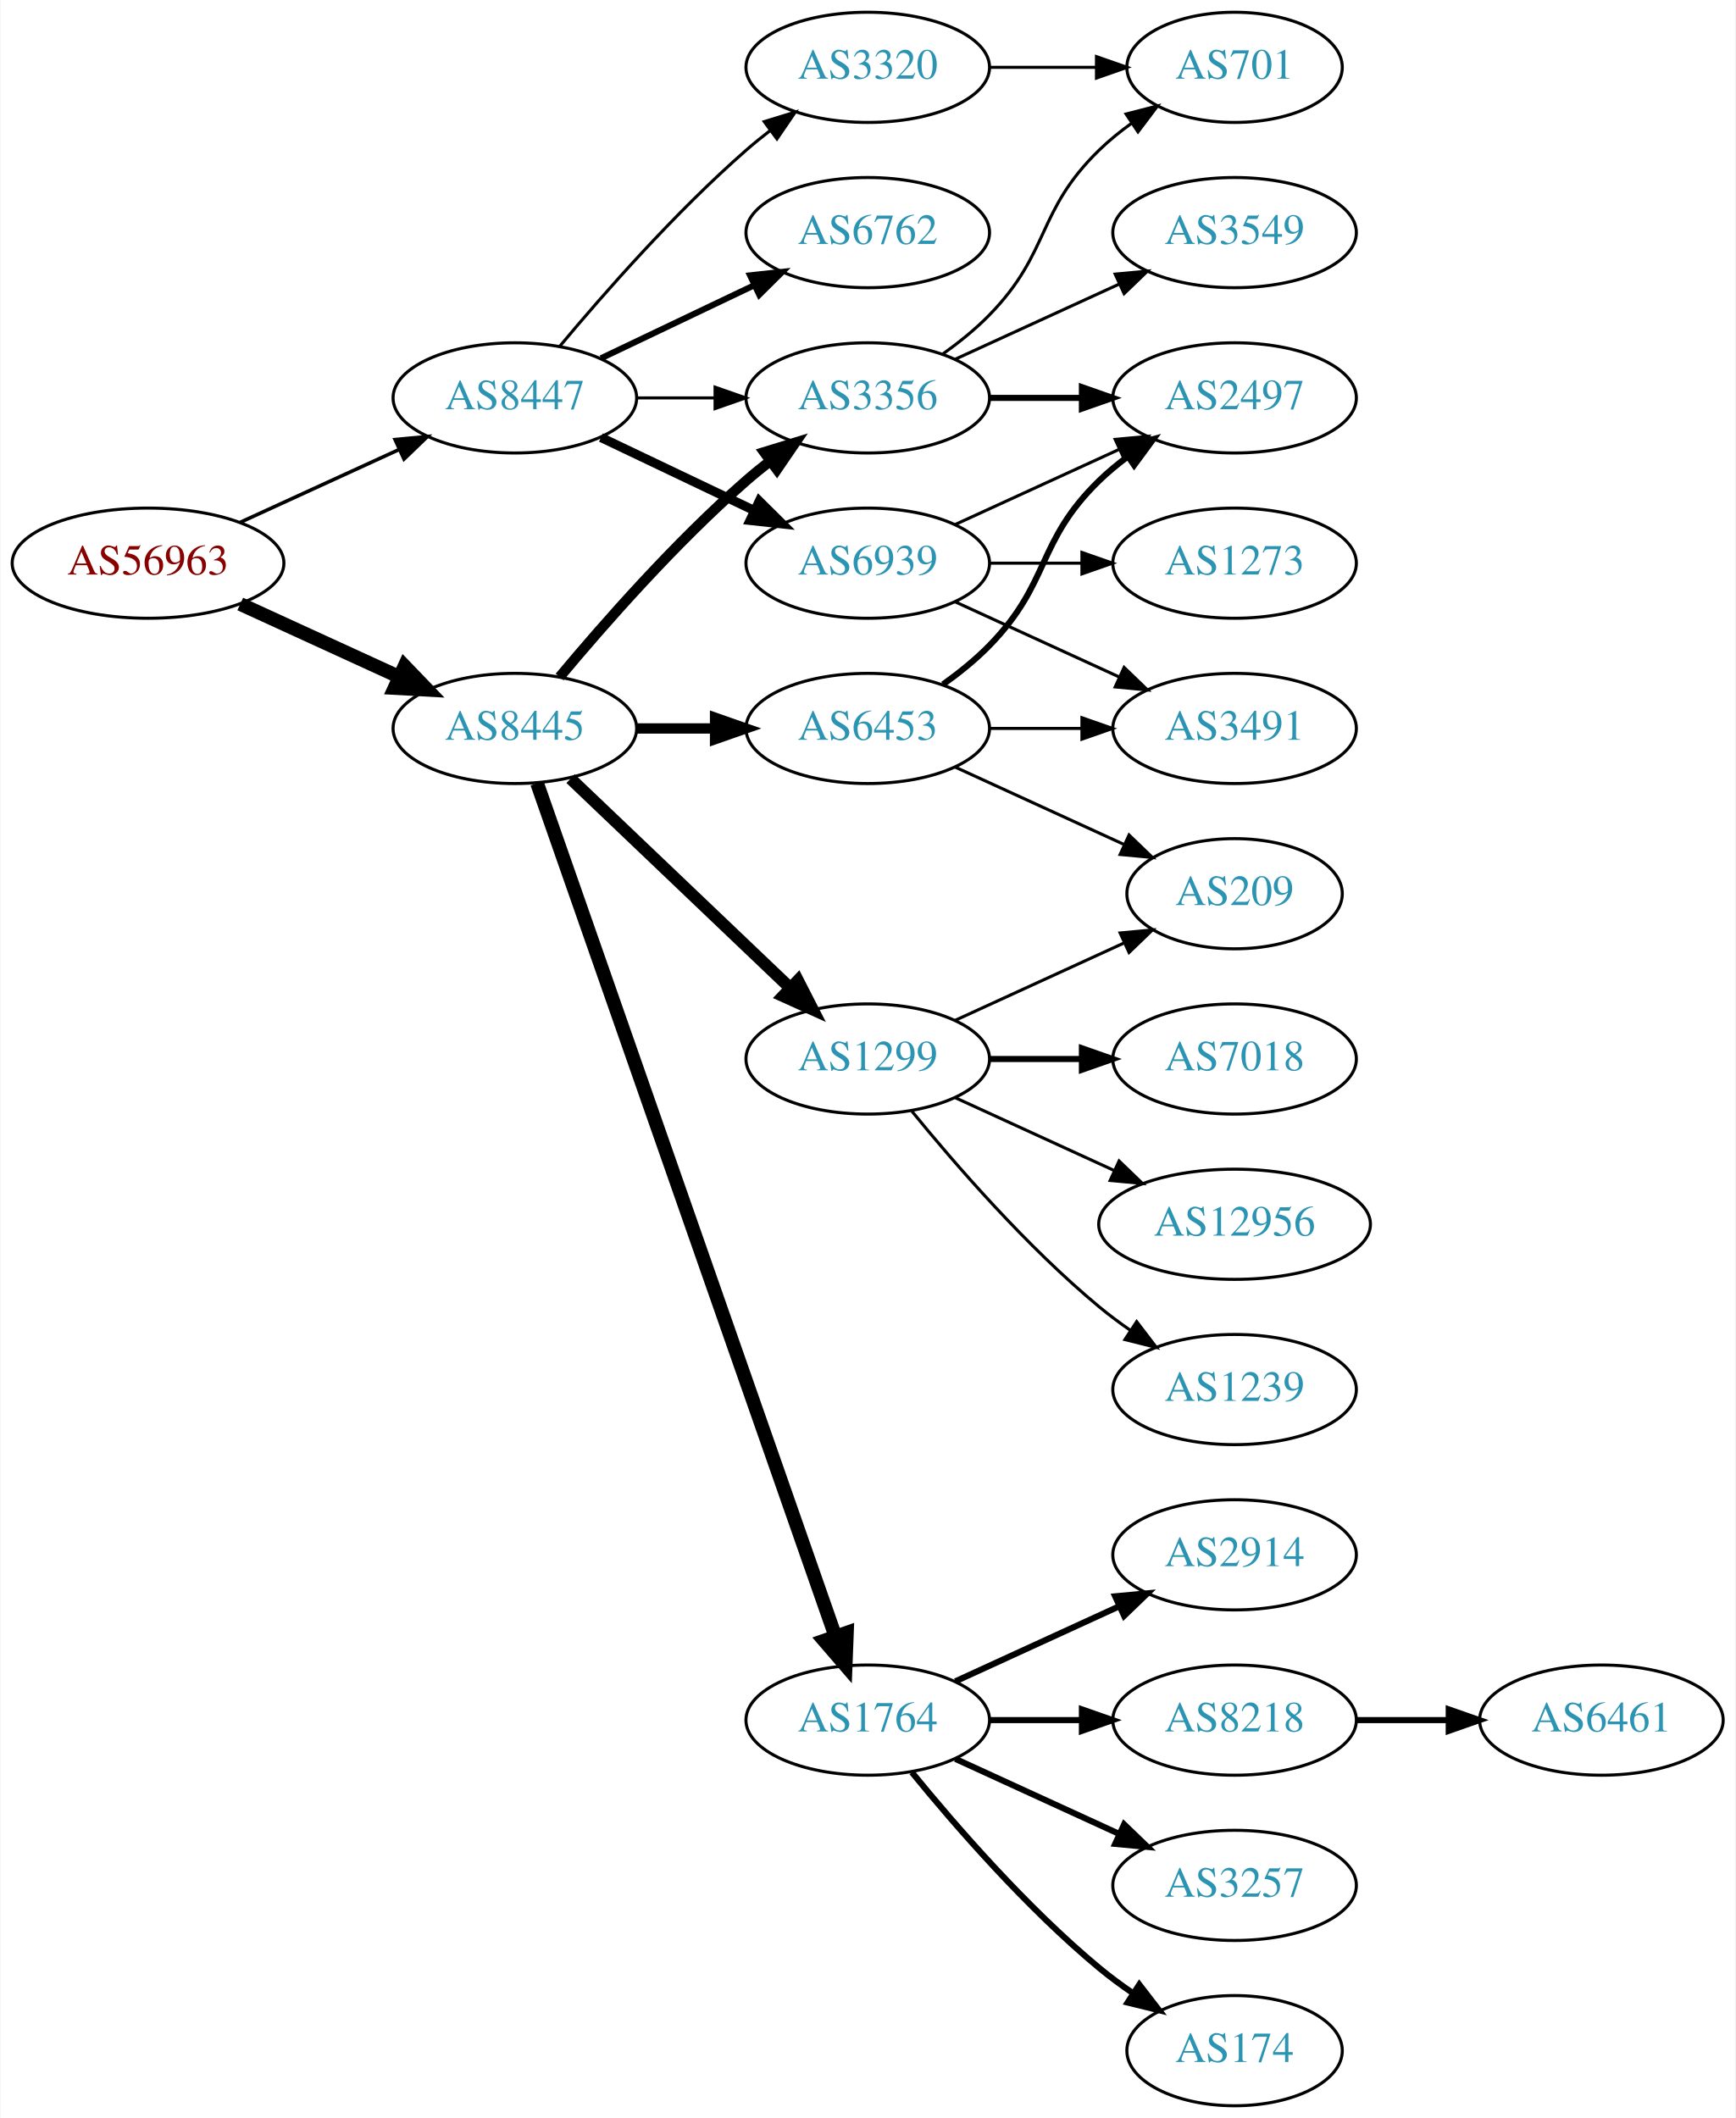
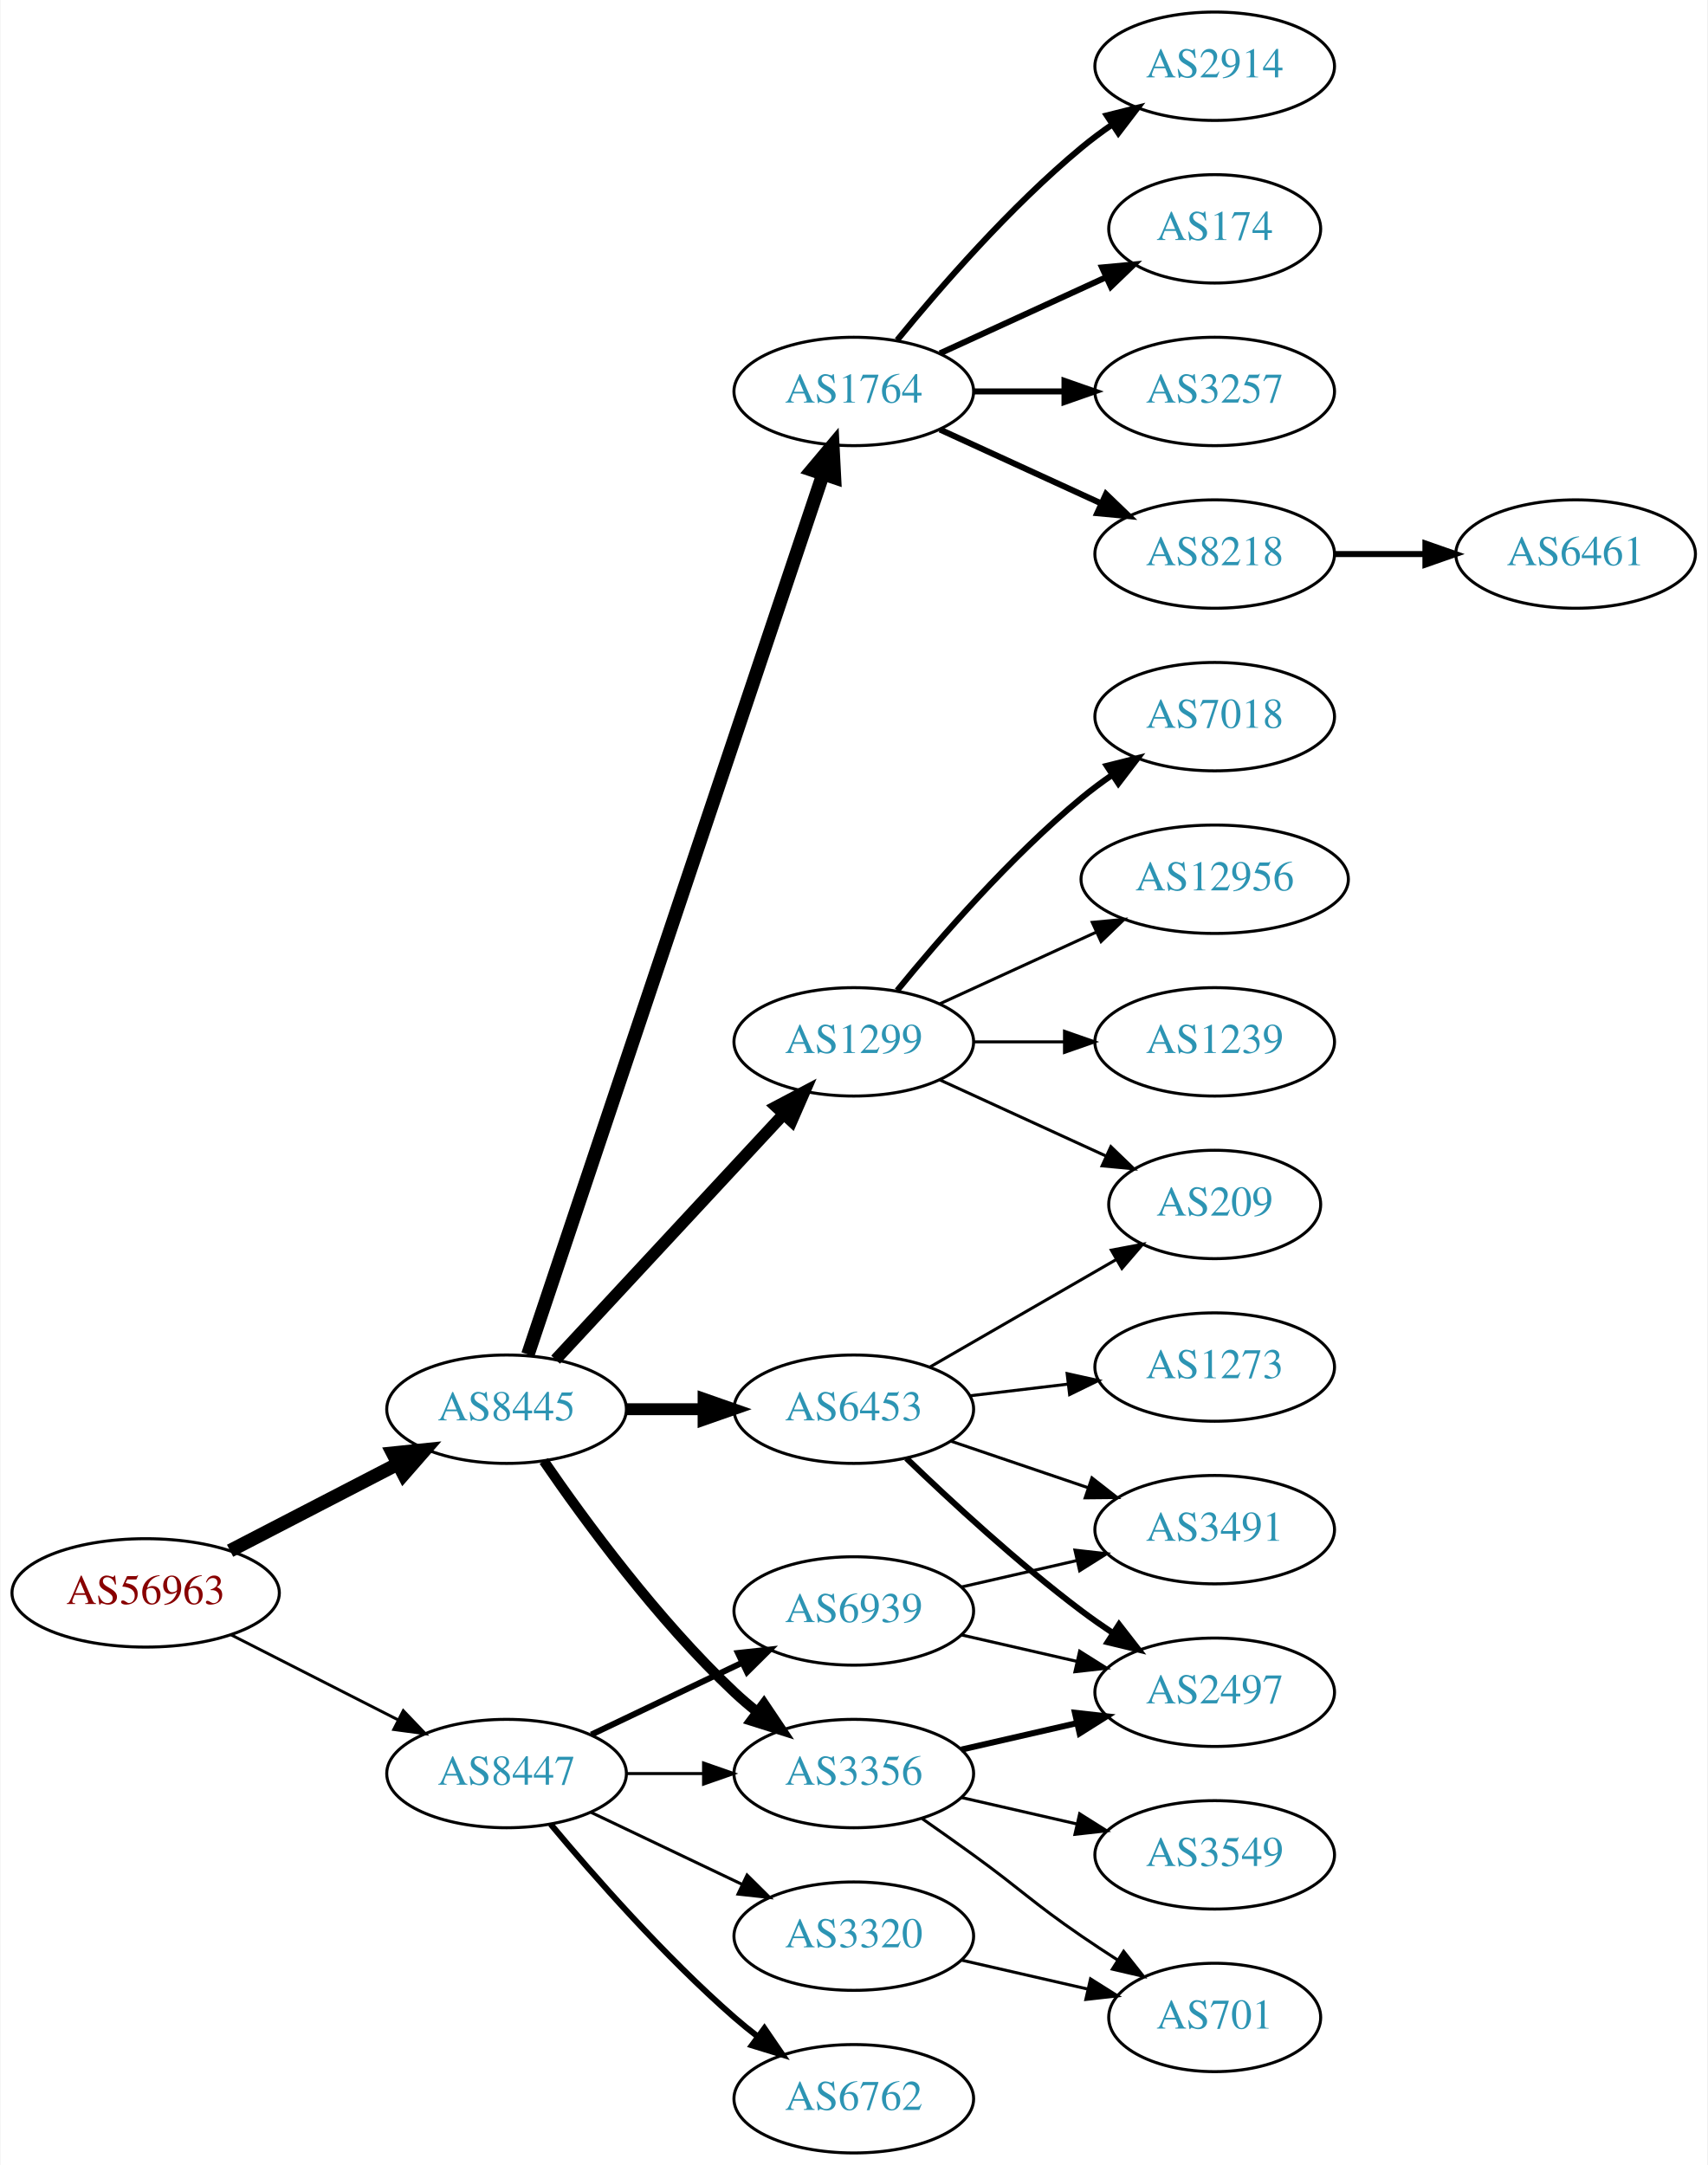
- <svg xmlns="http://www.w3.org/2000/svg" xmlns:xlink="http://www.w3.org/1999/xlink" width="567pt" height="692pt" viewBox="0.00 0.00 566.66 692.00">
-   <g id="graph0" class="graph" transform="scale(1 1) rotate(0) translate(4 688)">
-     <polygon fill="white" stroke="none" points="-4,4 -4,-688 562.663,-688 562.663,4 -4,4" />
+ <svg xmlns="http://www.w3.org/2000/svg" xmlns:xlink="http://www.w3.org/1999/xlink" width="567pt" height="719pt" viewBox="0.00 0.00 566.66 719.00">
+   <g id="graph0" class="graph" transform="scale(1 1) rotate(0) translate(4 715)">
+     <polygon fill="white" stroke="none" points="-4,4 -4,-715 562.663,-715 562.663,4 -4,4" />
    <g id="node1" class="node">
      <g id="a_node1">
        <a xlink:href="/asn/56963" xlink:title="AS56963 ~ Skidata AG [AT]">
-           <ellipse fill="#ffffff" stroke="black" cx="44.196" cy="-504" rx="44.393" ry="18" />
-           <text text-anchor="middle" x="44.196" y="-500.3" font-family="Times,serif" font-size="14.00" fill="#880000">AS56963</text>
+           <ellipse fill="#ffffff" stroke="black" cx="44.196" cy="-186" rx="44.393" ry="18" />
+           <text text-anchor="middle" x="44.196" y="-182.3" font-family="Times,serif" font-size="14.00" fill="#880000">AS56963</text>
        </a>
      </g>
    </g>
    <g id="node2" class="node">
      <g id="a_node2">
        <a xlink:href="/asn/8445" xlink:title="AS8445 ~ SALZBURG-AG-AS [AT]">
-           <ellipse fill="#ffffff" stroke="black" cx="164.039" cy="-450" rx="39.794" ry="18" />
-           <text text-anchor="middle" x="164.039" y="-446.3" font-family="Times,serif" font-size="14.00" fill="#2c94b3">AS8445</text>
+           <ellipse fill="#ffffff" stroke="black" cx="164.039" cy="-247" rx="39.794" ry="18" />
+           <text text-anchor="middle" x="164.039" y="-243.3" font-family="Times,serif" font-size="14.00" fill="#2c94b3">AS8445</text>
        </a>
      </g>
    </g>
    <g id="edge1" class="edge">
-       <path fill="none" stroke="black" stroke-width="4.5" d="M74.326,-490.652C89.937,-483.498 109.335,-474.609 126.007,-466.97" />
-       <polygon fill="black" stroke="black" stroke-width="4.5" points="128.008,-470.384 135.459,-462.638 124.727,-463.225 128.008,-470.384" />
+       <path fill="none" stroke="black" stroke-width="4.5" d="M72.231,-199.995C88.781,-208.561 110.133,-219.614 127.974,-228.849" />
+       <polygon fill="black" stroke="black" stroke-width="4.5" points="126.248,-232.39 136.939,-233.49 129.869,-225.396 126.248,-232.39" />
    </g>
    <g id="node3" class="node">
      <g id="a_node3">
        <a xlink:href="/asn/8447" xlink:title="AS8447 ~ A1 Telekom Austria AG [AT]">
-           <ellipse fill="#ffffff" stroke="black" cx="164.039" cy="-558" rx="39.794" ry="18" />
-           <text text-anchor="middle" x="164.039" y="-554.3" font-family="Times,serif" font-size="14.00" fill="#2c94b3">AS8447</text>
+           <ellipse fill="#ffffff" stroke="black" cx="164.039" cy="-126" rx="39.794" ry="18" />
+           <text text-anchor="middle" x="164.039" y="-122.3" font-family="Times,serif" font-size="14.00" fill="#2c94b3">AS8447</text>
        </a>
      </g>
    </g>
    <g id="edge2" class="edge">
-       <path fill="none" stroke="black" stroke-width="1.167" d="M74.326,-517.348C89.937,-524.502 109.335,-533.391 126.007,-541.03" />
-       <polygon fill="black" stroke="black" stroke-width="1.167" points="124.91,-544.378 135.459,-545.362 127.826,-538.014 124.91,-544.378" />
+       <path fill="none" stroke="black" stroke-width="0.964" d="M72.528,-172.084C89.087,-163.653 110.372,-152.815 128.141,-143.768" />
+       <polygon fill="black" stroke="black" stroke-width="0.964" points="129.745,-146.879 137.068,-139.223 126.569,-140.641 129.745,-146.879" />
    </g>
    <g id="node4" class="node">
      <g id="a_node4">
-         <a xlink:href="/asn/3356" xlink:title="AS3356 ~ Level 3 Parent, LLC [US]">
-           <ellipse fill="#ffffff" stroke="black" cx="279.332" cy="-558" rx="39.794" ry="18" />
-           <text text-anchor="middle" x="279.332" y="-554.3" font-family="Times,serif" font-size="14.00" fill="#2c94b3">AS3356</text>
+         <a xlink:href="/asn/1764" xlink:title="AS1764 ~ NEXTLAYER-AS [AT]">
+           <ellipse fill="#ffffff" stroke="black" cx="279.332" cy="-585" rx="39.794" ry="18" />
+           <text text-anchor="middle" x="279.332" y="-581.3" font-family="Times,serif" font-size="14.00" fill="#2c94b3">AS1764</text>
        </a>
      </g>
    </g>
    <g id="edge3" class="edge">
-       <path fill="none" stroke="black" stroke-width="3.375" d="M178.669,-466.817C192.951,-483.929 216.498,-510.745 239.685,-531 242.151,-533.154 244.789,-535.294 247.487,-537.372" />
-       <polygon fill="black" stroke="black" stroke-width="3.375" points="245.512,-540.264 255.641,-543.37 249.66,-534.625 245.512,-540.264" />
+       <path fill="none" stroke="black" stroke-width="4.5" d="M171.13,-265.172C189.846,-321.01 246.603,-490.34 269.051,-557.311" />
+       <polygon fill="black" stroke="black" stroke-width="4.5" points="265.436,-558.918 272.348,-567.148 272.903,-556.415 265.436,-558.918" />
    </g>
    <g id="node5" class="node">
      <g id="a_node5">
-         <a xlink:href="/asn/1299" xlink:title="AS1299 ~ Telia Carrier [EU]">
-           <ellipse fill="#ffffff" stroke="black" cx="279.332" cy="-342" rx="39.794" ry="18" />
-           <text text-anchor="middle" x="279.332" y="-338.3" font-family="Times,serif" font-size="14.00" fill="#2c94b3">AS1299</text>
+         <a xlink:href="/asn/3356" xlink:title="AS3356 ~ Level 3 Parent, LLC [US]">
+           <ellipse fill="#ffffff" stroke="black" cx="279.332" cy="-126" rx="39.794" ry="18" />
+           <text text-anchor="middle" x="279.332" y="-122.3" font-family="Times,serif" font-size="14.00" fill="#2c94b3">AS3356</text>
        </a>
      </g>
    </g>
    <g id="edge4" class="edge">
-       <path fill="none" stroke="black" stroke-width="3.938" d="M182.245,-433.597C201.321,-415.413 232.241,-385.937 253.838,-365.349" />
-       <polygon fill="black" stroke="black" stroke-width="3.938" points="256.511,-367.637 261.334,-358.203 251.681,-362.57 256.511,-367.637" />
+       <path fill="none" stroke="black" stroke-width="3.375" d="M176.395,-229.817C190.004,-209.972 214.182,-176.985 239.685,-153 242.07,-150.757 244.653,-148.556 247.314,-146.438" />
+       <polygon fill="black" stroke="black" stroke-width="3.375" points="249.503,-149.171 255.412,-140.377 245.309,-143.567 249.503,-149.171" />
    </g>
    <g id="node6" class="node">
      <g id="a_node6">
-         <a xlink:href="/asn/1764" xlink:title="AS1764 ~ NEXTLAYER-AS [AT]">
-           <ellipse fill="#ffffff" stroke="black" cx="279.332" cy="-126" rx="39.794" ry="18" />
-           <text text-anchor="middle" x="279.332" y="-122.3" font-family="Times,serif" font-size="14.00" fill="#2c94b3">AS1764</text>
+         <a xlink:href="/asn/1299" xlink:title="AS1299 ~ Telia Carrier [EU]">
+           <ellipse fill="#ffffff" stroke="black" cx="279.332" cy="-369" rx="39.794" ry="18" />
+           <text text-anchor="middle" x="279.332" y="-365.3" font-family="Times,serif" font-size="14.00" fill="#2c94b3">AS1299</text>
        </a>
      </g>
    </g>
    <g id="edge5" class="edge">
-       <path fill="none" stroke="black" stroke-width="4.5" d="M171.291,-432.119C190.093,-378.349 246.207,-217.871 268.775,-153.33" />
-       <polygon fill="black" stroke="black" stroke-width="4.5" points="272.514,-154.565 272.098,-143.826 265.081,-151.966 272.514,-154.565" />
+       <path fill="none" stroke="black" stroke-width="3.938" d="M180.318,-263.453C199.829,-284.464 233.737,-320.978 256.108,-345.068" />
+       <polygon fill="black" stroke="black" stroke-width="3.938" points="253.563,-347.472 262.933,-352.418 258.693,-342.708 253.563,-347.472" />
    </g>
    <g id="node7" class="node">
      <g id="a_node7">
        <a xlink:href="/asn/6453" xlink:title="AS6453 ~ TATA COMMUNICATIONS (AMERICA) INC [US]">
-           <ellipse fill="#ffffff" stroke="black" cx="279.332" cy="-450" rx="39.794" ry="18" />
-           <text text-anchor="middle" x="279.332" y="-446.3" font-family="Times,serif" font-size="14.00" fill="#2c94b3">AS6453</text>
+           <ellipse fill="#ffffff" stroke="black" cx="279.332" cy="-247" rx="39.794" ry="18" />
+           <text text-anchor="middle" x="279.332" y="-243.3" font-family="Times,serif" font-size="14.00" fill="#2c94b3">AS6453</text>
        </a>
      </g>
    </g>
    <g id="edge6" class="edge">
-       <path fill="none" stroke="black" stroke-width="3.375" d="M203.711,-450C211.914,-450 220.678,-450 229.21,-450" />
-       <polygon fill="black" stroke="black" stroke-width="3.375" points="229.449,-453.5 239.449,-450 229.449,-446.5 229.449,-453.5" />
+       <path fill="none" stroke="black" stroke-width="3.938" d="M203.711,-247C211.914,-247 220.678,-247 229.21,-247" />
+       <polygon fill="black" stroke="black" stroke-width="3.938" points="229.449,-250.5 239.449,-247 229.449,-243.5 229.449,-250.5" />
+     </g>
+     <g id="edge24" class="edge">
+       <path fill="none" stroke="black" d="M203.711,-126C211.914,-126 220.678,-126 229.21,-126" />
+       <polygon fill="black" stroke="black" points="229.449,-129.5 239.449,-126 229.449,-122.5 229.449,-129.5" />
+     </g>
+     <g id="node22" class="node">
+       <g id="a_node22">
+         <a xlink:href="/asn/6762" xlink:title="AS6762 ~ TELECOM ITALIA SPARKLE S.p.A. [IT]">
+           <ellipse fill="#ffffff" stroke="black" cx="279.332" cy="-18" rx="39.794" ry="18" />
+           <text text-anchor="middle" x="279.332" y="-14.3" font-family="Times,serif" font-size="14.00" fill="#2c94b3">AS6762</text>
+         </a>
+       </g>
    </g>
    <g id="edge23" class="edge">
-       <path fill="none" stroke="black" d="M203.711,-558C211.914,-558 220.678,-558 229.21,-558" />
-       <polygon fill="black" stroke="black" points="229.449,-561.5 239.449,-558 229.449,-554.5 229.449,-561.5" />
+       <path fill="none" stroke="black" stroke-width="2" d="M178.669,-109.183C192.951,-92.071 216.498,-65.255 239.685,-45 242.151,-42.846 244.789,-40.706 247.487,-38.628" />
+       <polygon fill="black" stroke="black" stroke-width="2" points="249.66,-41.375 255.641,-32.63 245.512,-35.736 249.66,-41.375" />
+     </g>
+     <g id="node23" class="node">
+       <g id="a_node23">
+         <a xlink:href="/asn/3320" xlink:title="AS3320 ~ DTAG [DE]">
+           <ellipse fill="#ffffff" stroke="black" cx="279.332" cy="-72" rx="39.794" ry="18" />
+           <text text-anchor="middle" x="279.332" y="-68.3" font-family="Times,serif" font-size="14.00" fill="#2c94b3">AS3320</text>
+         </a>
+       </g>
+     </g>
+     <g id="edge25" class="edge">
+       <path fill="none" stroke="black" d="M192.175,-113.066C207.169,-105.919 225.99,-96.948 242.213,-89.215" />
+       <polygon fill="black" stroke="black" points="243.895,-92.291 251.417,-84.829 240.884,-85.972 243.895,-92.291" />
+     </g>
+     <g id="node24" class="node">
+       <g id="a_node24">
+         <a xlink:href="/asn/6939" xlink:title="AS6939 ~ Hurricane Electric LLC [US]">
+           <ellipse fill="#ffffff" stroke="black" cx="279.332" cy="-180" rx="39.794" ry="18" />
+           <text text-anchor="middle" x="279.332" y="-176.3" font-family="Times,serif" font-size="14.00" fill="#2c94b3">AS6939</text>
+         </a>
+       </g>
+     </g>
+     <g id="edge26" class="edge">
+       <path fill="none" stroke="black" stroke-width="2" d="M192.175,-138.934C207.169,-146.081 225.99,-155.052 242.213,-162.785" />
+       <polygon fill="black" stroke="black" stroke-width="2" points="240.884,-166.028 251.417,-167.171 243.895,-159.709 240.884,-166.028" />
+     </g>
+     <g id="node8" class="node">
+       <g id="a_node8">
+         <a xlink:href="/asn/8218" xlink:title="AS8218 ~ legacy Neotelecoms [FR]">
+           <ellipse fill="#ffffff" stroke="black" cx="399.174" cy="-531" rx="39.794" ry="18" />
+           <text text-anchor="middle" x="399.174" y="-527.3" font-family="Times,serif" font-size="14.00" fill="#2c94b3">AS8218</text>
+         </a>
+       </g>
+     </g>
+     <g id="edge7" class="edge">
+       <path fill="none" stroke="black" stroke-width="2" d="M307.96,-572.339C323.917,-565.027 344.188,-555.739 361.471,-547.819" />
+       <polygon fill="black" stroke="black" stroke-width="2" points="363.085,-550.929 370.718,-543.581 360.169,-544.565 363.085,-550.929" />
+     </g>
+     <g id="node9" class="node">
+       <g id="a_node9">
+         <a xlink:href="/asn/2914" xlink:title="AS2914 ~ NTT America, Inc. [US]">
+           <ellipse fill="#ffffff" stroke="black" cx="399.174" cy="-693" rx="39.794" ry="18" />
+           <text text-anchor="middle" x="399.174" y="-689.3" font-family="Times,serif" font-size="14.00" fill="#2c94b3">AS2914</text>
+         </a>
+       </g>
+     </g>
+     <g id="edge8" class="edge">
+       <path fill="none" stroke="black" stroke-width="2" d="M293.751,-602.065C307.865,-619.375 331.28,-646.345 354.978,-666 358.194,-668.668 361.695,-671.27 365.265,-673.741" />
+       <polygon fill="black" stroke="black" stroke-width="2" points="363.343,-676.666 373.622,-679.236 367.189,-670.817 363.343,-676.666" />
+     </g>
+     <g id="node10" class="node">
+       <g id="a_node10">
+         <a xlink:href="/asn/174" xlink:title="AS174 ~ Cogent Communications [US]">
+           <ellipse fill="#ffffff" stroke="black" cx="399.174" cy="-639" rx="35.194" ry="18" />
+           <text text-anchor="middle" x="399.174" y="-635.3" font-family="Times,serif" font-size="14.00" fill="#2c94b3">AS174</text>
+         </a>
+       </g>
+     </g>
+     <g id="edge9" class="edge">
+       <path fill="none" stroke="black" stroke-width="2" d="M307.96,-597.661C324.377,-605.183 345.358,-614.798 362.955,-622.861" />
+       <polygon fill="black" stroke="black" stroke-width="2" points="361.783,-626.174 372.332,-627.158 364.7,-619.811 361.783,-626.174" />
+     </g>
+     <g id="node11" class="node">
+       <g id="a_node11">
+         <a xlink:href="/asn/3257" xlink:title="AS3257 ~ GTT [DE]">
+           <ellipse fill="#ffffff" stroke="black" cx="399.174" cy="-585" rx="39.794" ry="18" />
+           <text text-anchor="middle" x="399.174" y="-581.3" font-family="Times,serif" font-size="14.00" fill="#2c94b3">AS3257</text>
+         </a>
+       </g>
+     </g>
+     <g id="edge10" class="edge">
+       <path fill="none" stroke="black" stroke-width="2" d="M319.244,-585C328.798,-585 339.147,-585 349.11,-585" />
+       <polygon fill="black" stroke="black" stroke-width="2" points="349.302,-588.5 359.302,-585 349.302,-581.5 349.302,-588.5" />
+     </g>
+     <g id="node13" class="node">
+       <g id="a_node13">
+         <a xlink:href="/asn/3549" xlink:title="AS3549 ~ Level 3 Parent, LLC [US]">
+           <ellipse fill="#ffffff" stroke="black" cx="399.174" cy="-99" rx="39.794" ry="18" />
+           <text text-anchor="middle" x="399.174" y="-95.3" font-family="Times,serif" font-size="14.00" fill="#2c94b3">AS3549</text>
+         </a>
+       </g>
+     </g>
+     <g id="edge12" class="edge">
+       <path fill="none" stroke="black" d="M315.051,-118.045C327.051,-115.296 340.672,-112.175 353.364,-109.267" />
+       <polygon fill="black" stroke="black" points="354.33,-112.636 363.296,-106.991 352.767,-105.813 354.33,-112.636" />
+     </g>
+     <g id="node14" class="node">
+       <g id="a_node14">
+         <a xlink:href="/asn/2497" xlink:title="AS2497 ~ Internet Initiative Japan Inc. [JP]">
+           <ellipse fill="#ffffff" stroke="black" cx="399.174" cy="-153" rx="39.794" ry="18" />
+           <text text-anchor="middle" x="399.174" y="-149.3" font-family="Times,serif" font-size="14.00" fill="#2c94b3">AS2497</text>
+         </a>
+       </g>
+     </g>
+     <g id="edge13" class="edge">
+       <path fill="none" stroke="black" stroke-width="2" d="M315.051,-133.955C327.051,-136.704 340.672,-139.825 353.364,-142.733" />
+       <polygon fill="black" stroke="black" stroke-width="2" points="352.767,-146.187 363.296,-145.009 354.33,-139.364 352.767,-146.187" />
+     </g>
+     <g id="node15" class="node">
+       <g id="a_node15">
+         <a xlink:href="/asn/701" xlink:title="AS701 ~ UUNET [US]">
+           <ellipse fill="#ffffff" stroke="black" cx="399.174" cy="-45" rx="35.194" ry="18" />
+           <text text-anchor="middle" x="399.174" y="-41.3" font-family="Times,serif" font-size="14.00" fill="#2c94b3">AS701</text>
+         </a>
+       </g>
+     </g>
+     <g id="edge14" class="edge">
+       <path fill="none" stroke="black" d="M302.089,-110.991C307.623,-107.121 313.542,-102.936 318.978,-99 335.178,-87.271 338.483,-83.311 354.978,-72 358.773,-69.398 362.81,-66.738 366.833,-64.151" />
+       <polygon fill="black" stroke="black" points="368.94,-66.96 375.521,-58.657 365.199,-61.044 368.94,-66.96" />
+     </g>
+     <g id="node16" class="node">
+       <g id="a_node16">
+         <a xlink:href="/asn/7018" xlink:title="AS7018 ~ AT&amp;T Services, Inc. [US]">
+           <ellipse fill="#ffffff" stroke="black" cx="399.174" cy="-477" rx="39.794" ry="18" />
+           <text text-anchor="middle" x="399.174" y="-473.3" font-family="Times,serif" font-size="14.00" fill="#2c94b3">AS7018</text>
+         </a>
+       </g>
+     </g>
+     <g id="edge15" class="edge">
+       <path fill="none" stroke="black" stroke-width="2" d="M293.751,-386.065C307.865,-403.375 331.28,-430.345 354.978,-450 358.194,-452.668 361.695,-455.27 365.265,-457.741" />
+       <polygon fill="black" stroke="black" stroke-width="2" points="363.343,-460.666 373.622,-463.236 367.189,-454.817 363.343,-460.666" />
+     </g>
+     <g id="node17" class="node">
+       <g id="a_node17">
+         <a xlink:href="/asn/12956" xlink:title="AS12956 ~ TELXIUS [ES]">
+           <ellipse fill="#ffffff" stroke="black" cx="399.174" cy="-423" rx="44.393" ry="18" />
+           <text text-anchor="middle" x="399.174" y="-419.3" font-family="Times,serif" font-size="14.00" fill="#2c94b3">AS12956</text>
+         </a>
+       </g>
+     </g>
+     <g id="edge16" class="edge">
+       <path fill="none" stroke="black" d="M307.96,-381.661C323.458,-388.762 343.025,-397.728 359.971,-405.494" />
+       <polygon fill="black" stroke="black" points="358.525,-408.681 369.074,-409.665 361.441,-402.317 358.525,-408.681" />
+     </g>
+     <g id="node18" class="node">
+       <g id="a_node18">
+         <a xlink:href="/asn/1239" xlink:title="AS1239 ~ Sprint [US]">
+           <ellipse fill="#ffffff" stroke="black" cx="399.174" cy="-369" rx="39.794" ry="18" />
+           <text text-anchor="middle" x="399.174" y="-365.3" font-family="Times,serif" font-size="14.00" fill="#2c94b3">AS1239</text>
+         </a>
+       </g>
+     </g>
+     <g id="edge17" class="edge">
+       <path fill="none" stroke="black" d="M319.244,-369C328.798,-369 339.147,-369 349.11,-369" />
+       <polygon fill="black" stroke="black" points="349.302,-372.5 359.302,-369 349.302,-365.5 349.302,-372.5" />
+     </g>
+     <g id="node19" class="node">
+       <g id="a_node19">
+         <a xlink:href="/asn/209" xlink:title="AS209 ~ CenturyLink Communications, LLC [US]">
+           <ellipse fill="#ffffff" stroke="black" cx="399.174" cy="-315" rx="35.194" ry="18" />
+           <text text-anchor="middle" x="399.174" y="-311.3" font-family="Times,serif" font-size="14.00" fill="#2c94b3">AS209</text>
+         </a>
+       </g>
+     </g>
+     <g id="edge18" class="edge">
+       <path fill="none" stroke="black" d="M307.96,-356.339C324.377,-348.817 345.358,-339.202 362.955,-331.139" />
+       <polygon fill="black" stroke="black" points="364.7,-334.189 372.332,-326.842 361.783,-327.826 364.7,-334.189" />
+     </g>
+     <g id="edge19" class="edge">
+       <path fill="none" stroke="black" stroke-width="2" d="M296.809,-230.691C311.477,-216.551 333.827,-195.914 354.978,-180 358.317,-177.488 361.895,-174.983 365.51,-172.568" />
+       <polygon fill="black" stroke="black" stroke-width="2" points="367.416,-175.504 373.917,-167.138 363.618,-169.624 367.416,-175.504" />
+     </g>
+     <g id="edge22" class="edge">
+       <path fill="none" stroke="black" d="M304.463,-260.925C322.367,-271.256 346.949,-285.441 366.443,-296.69" />
+       <polygon fill="black" stroke="black" points="364.865,-299.82 375.276,-301.787 368.364,-293.757 364.865,-299.82" />
+     </g>
+     <g id="node20" class="node">
+       <g id="a_node20">
+         <a xlink:href="/asn/3491" xlink:title="AS3491 ~ PCCW Global, Inc. [US]">
+           <ellipse fill="#ffffff" stroke="black" cx="399.174" cy="-207" rx="39.794" ry="18" />
+           <text text-anchor="middle" x="399.174" y="-203.3" font-family="Times,serif" font-size="14.00" fill="#2c94b3">AS3491</text>
+         </a>
+       </g>
+     </g>
+     <g id="edge20" class="edge">
+       <path fill="none" stroke="black" d="M311.602,-236.386C325.585,-231.639 342.256,-225.981 357.218,-220.902" />
+       <polygon fill="black" stroke="black" points="358.413,-224.192 366.758,-217.664 356.163,-217.564 358.413,-224.192" />
    </g>
    <g id="node21" class="node">
      <g id="a_node21">
-         <a xlink:href="/asn/6762" xlink:title="AS6762 ~ TELECOM ITALIA SPARKLE S.p.A. [IT]">
-           <ellipse fill="#ffffff" stroke="black" cx="279.332" cy="-612" rx="39.794" ry="18" />
-           <text text-anchor="middle" x="279.332" y="-608.3" font-family="Times,serif" font-size="14.00" fill="#2c94b3">AS6762</text>
-         </a>
-       </g>
-     </g>
-     <g id="edge22" class="edge">
-       <path fill="none" stroke="black" stroke-width="2" d="M192.175,-570.934C207.169,-578.081 225.99,-587.052 242.213,-594.785" />
-       <polygon fill="black" stroke="black" stroke-width="2" points="240.884,-598.028 251.417,-599.171 243.895,-591.709 240.884,-598.028" />
-     </g>
-     <g id="node22" class="node">
-       <g id="a_node22">
-         <a xlink:href="/asn/3320" xlink:title="AS3320 ~ DTAG [DE]">
-           <ellipse fill="#ffffff" stroke="black" cx="279.332" cy="-666" rx="39.794" ry="18" />
-           <text text-anchor="middle" x="279.332" y="-662.3" font-family="Times,serif" font-size="14.00" fill="#2c94b3">AS3320</text>
-         </a>
-       </g>
-     </g>
-     <g id="edge24" class="edge">
-       <path fill="none" stroke="black" d="M178.669,-574.817C192.951,-591.929 216.498,-618.745 239.685,-639 242.151,-641.154 244.789,-643.294 247.487,-645.372" />
-       <polygon fill="black" stroke="black" points="245.512,-648.264 255.641,-651.37 249.66,-642.625 245.512,-648.264" />
-     </g>
-     <g id="node23" class="node">
-       <g id="a_node23">
-         <a xlink:href="/asn/6939" xlink:title="AS6939 ~ Hurricane Electric LLC [US]">
-           <ellipse fill="#ffffff" stroke="black" cx="279.332" cy="-504" rx="39.794" ry="18" />
-           <text text-anchor="middle" x="279.332" y="-500.3" font-family="Times,serif" font-size="14.00" fill="#2c94b3">AS6939</text>
-         </a>
-       </g>
-     </g>
-     <g id="edge25" class="edge">
-       <path fill="none" stroke="black" stroke-width="3" d="M192.175,-545.066C207.169,-537.919 225.99,-528.948 242.213,-521.215" />
-       <polygon fill="black" stroke="black" stroke-width="3" points="243.895,-524.291 251.417,-516.829 240.884,-517.972 243.895,-524.291" />
-     </g>
-     <g id="node8" class="node">
-       <g id="a_node8">
-         <a xlink:href="/asn/3549" xlink:title="AS3549 ~ Level 3 Parent, LLC [US]">
-           <ellipse fill="#ffffff" stroke="black" cx="399.174" cy="-612" rx="39.794" ry="18" />
-           <text text-anchor="middle" x="399.174" y="-608.3" font-family="Times,serif" font-size="14.00" fill="#2c94b3">AS3549</text>
-         </a>
-       </g>
-     </g>
-     <g id="edge7" class="edge">
-       <path fill="none" stroke="black" d="M307.96,-570.661C323.917,-577.973 344.188,-587.261 361.471,-595.181" />
-       <polygon fill="black" stroke="black" points="360.169,-598.435 370.718,-599.419 363.085,-592.071 360.169,-598.435" />
-     </g>
-     <g id="node9" class="node">
-       <g id="a_node9">
-         <a xlink:href="/asn/701" xlink:title="AS701 ~ UUNET [US]">
-           <ellipse fill="#ffffff" stroke="black" cx="399.174" cy="-666" rx="35.194" ry="18" />
-           <text text-anchor="middle" x="399.174" y="-662.3" font-family="Times,serif" font-size="14.00" fill="#2c94b3">AS701</text>
-         </a>
-       </g>
-     </g>
-     <g id="edge8" class="edge">
-       <path fill="none" stroke="black" d="M303.926,-572.389C309.182,-576.148 314.513,-580.437 318.978,-585 339.151,-605.617 334.285,-618.906 354.978,-639 358.206,-642.134 361.857,-645.089 365.635,-647.812" />
-       <polygon fill="black" stroke="black" points="363.732,-650.75 373.995,-653.383 367.614,-644.925 363.732,-650.75" />
-     </g>
-     <g id="node10" class="node">
-       <g id="a_node10">
-         <a xlink:href="/asn/2497" xlink:title="AS2497 ~ Internet Initiative Japan Inc. [JP]">
-           <ellipse fill="#ffffff" stroke="black" cx="399.174" cy="-558" rx="39.794" ry="18" />
-           <text text-anchor="middle" x="399.174" y="-554.3" font-family="Times,serif" font-size="14.00" fill="#2c94b3">AS2497</text>
-         </a>
-       </g>
-     </g>
-     <g id="edge9" class="edge">
-       <path fill="none" stroke="black" stroke-width="2" d="M319.244,-558C328.798,-558 339.147,-558 349.11,-558" />
-       <polygon fill="black" stroke="black" stroke-width="2" points="349.302,-561.5 359.302,-558 349.302,-554.5 349.302,-561.5" />
-     </g>
-     <g id="node11" class="node">
-       <g id="a_node11">
-         <a xlink:href="/asn/7018" xlink:title="AS7018 ~ AT&amp;T Services, Inc. [US]">
-           <ellipse fill="#ffffff" stroke="black" cx="399.174" cy="-342" rx="39.794" ry="18" />
-           <text text-anchor="middle" x="399.174" y="-338.3" font-family="Times,serif" font-size="14.00" fill="#2c94b3">AS7018</text>
-         </a>
-       </g>
-     </g>
-     <g id="edge10" class="edge">
-       <path fill="none" stroke="black" stroke-width="2" d="M319.244,-342C328.798,-342 339.147,-342 349.11,-342" />
-       <polygon fill="black" stroke="black" stroke-width="2" points="349.302,-345.5 359.302,-342 349.302,-338.5 349.302,-345.5" />
+         <a xlink:href="/asn/1273" xlink:title="AS1273 ~ Vodafone Group PLC [EU]">
+           <ellipse fill="#ffffff" stroke="black" cx="399.174" cy="-261" rx="39.794" ry="18" />
+           <text text-anchor="middle" x="399.174" y="-257.3" font-family="Times,serif" font-size="14.00" fill="#2c94b3">AS1273</text>
+         </a>
+       </g>
+     </g>
+     <g id="edge21" class="edge">
+       <path fill="none" stroke="black" d="M317.942,-251.468C328.253,-252.693 339.57,-254.038 350.37,-255.321" />
+       <polygon fill="black" stroke="black" points="350.174,-258.822 360.517,-256.526 351,-251.871 350.174,-258.822" />
    </g>
    <g id="node12" class="node">
      <g id="a_node12">
-         <a xlink:href="/asn/12956" xlink:title="AS12956 ~ TELXIUS [ES]">
-           <ellipse fill="#ffffff" stroke="black" cx="399.174" cy="-288" rx="44.393" ry="18" />
-           <text text-anchor="middle" x="399.174" y="-284.3" font-family="Times,serif" font-size="14.00" fill="#2c94b3">AS12956</text>
+         <a xlink:href="/asn/6461" xlink:title="AS6461 ~ Zayo Bandwidth [US]">
+           <ellipse fill="#ffffff" stroke="black" cx="519.017" cy="-531" rx="39.794" ry="18" />
+           <text text-anchor="middle" x="519.017" y="-527.3" font-family="Times,serif" font-size="14.00" fill="#2c94b3">AS6461</text>
        </a>
      </g>
    </g>
    <g id="edge11" class="edge">
-       <path fill="none" stroke="black" d="M307.96,-329.339C323.458,-322.238 343.025,-313.272 359.971,-305.506" />
-       <polygon fill="black" stroke="black" points="361.441,-308.683 369.074,-301.335 358.525,-302.319 361.441,-308.683" />
-     </g>
-     <g id="node13" class="node">
-       <g id="a_node13">
-         <a xlink:href="/asn/1239" xlink:title="AS1239 ~ Sprint [US]">
-           <ellipse fill="#ffffff" stroke="black" cx="399.174" cy="-234" rx="39.794" ry="18" />
-           <text text-anchor="middle" x="399.174" y="-230.3" font-family="Times,serif" font-size="14.00" fill="#2c94b3">AS1239</text>
-         </a>
-       </g>
-     </g>
-     <g id="edge12" class="edge">
-       <path fill="none" stroke="black" d="M293.751,-324.935C307.865,-307.625 331.28,-280.655 354.978,-261 358.194,-258.332 361.695,-255.73 365.265,-253.259" />
-       <polygon fill="black" stroke="black" points="367.189,-256.183 373.622,-247.764 363.343,-250.334 367.189,-256.183" />
-     </g>
-     <g id="node14" class="node">
-       <g id="a_node14">
-         <a xlink:href="/asn/209" xlink:title="AS209 ~ CenturyLink Communications, LLC [US]">
-           <ellipse fill="#ffffff" stroke="black" cx="399.174" cy="-396" rx="35.194" ry="18" />
-           <text text-anchor="middle" x="399.174" y="-392.3" font-family="Times,serif" font-size="14.00" fill="#2c94b3">AS209</text>
-         </a>
-       </g>
-     </g>
-     <g id="edge13" class="edge">
-       <path fill="none" stroke="black" d="M307.96,-354.661C324.377,-362.183 345.358,-371.798 362.955,-379.861" />
-       <polygon fill="black" stroke="black" points="361.783,-383.174 372.332,-384.158 364.7,-376.811 361.783,-383.174" />
-     </g>
-     <g id="node15" class="node">
-       <g id="a_node15">
-         <a xlink:href="/asn/2914" xlink:title="AS2914 ~ NTT America, Inc. [US]">
-           <ellipse fill="#ffffff" stroke="black" cx="399.174" cy="-180" rx="39.794" ry="18" />
-           <text text-anchor="middle" x="399.174" y="-176.3" font-family="Times,serif" font-size="14.00" fill="#2c94b3">AS2914</text>
-         </a>
-       </g>
-     </g>
-     <g id="edge14" class="edge">
-       <path fill="none" stroke="black" stroke-width="2" d="M307.96,-138.661C323.917,-145.973 344.188,-155.261 361.471,-163.181" />
-       <polygon fill="black" stroke="black" stroke-width="2" points="360.169,-166.435 370.718,-167.419 363.085,-160.071 360.169,-166.435" />
-     </g>
-     <g id="node16" class="node">
-       <g id="a_node16">
-         <a xlink:href="/asn/174" xlink:title="AS174 ~ Cogent Communications [US]">
-           <ellipse fill="#ffffff" stroke="black" cx="399.174" cy="-18" rx="35.194" ry="18" />
-           <text text-anchor="middle" x="399.174" y="-14.3" font-family="Times,serif" font-size="14.00" fill="#2c94b3">AS174</text>
-         </a>
-       </g>
-     </g>
-     <g id="edge15" class="edge">
-       <path fill="none" stroke="black" stroke-width="2" d="M293.751,-108.935C307.865,-91.625 331.28,-64.655 354.978,-45 358.441,-42.128 362.234,-39.331 366.088,-36.692" />
-       <polygon fill="black" stroke="black" stroke-width="2" points="368.05,-39.592 374.521,-31.203 364.231,-33.725 368.05,-39.592" />
-     </g>
-     <g id="node17" class="node">
-       <g id="a_node17">
-         <a xlink:href="/asn/8218" xlink:title="AS8218 ~ legacy Neotelecoms [FR]">
-           <ellipse fill="#ffffff" stroke="black" cx="399.174" cy="-126" rx="39.794" ry="18" />
-           <text text-anchor="middle" x="399.174" y="-122.3" font-family="Times,serif" font-size="14.00" fill="#2c94b3">AS8218</text>
-         </a>
-       </g>
-     </g>
-     <g id="edge16" class="edge">
-       <path fill="none" stroke="black" stroke-width="2" d="M319.244,-126C328.798,-126 339.147,-126 349.11,-126" />
-       <polygon fill="black" stroke="black" stroke-width="2" points="349.302,-129.5 359.302,-126 349.302,-122.5 349.302,-129.5" />
-     </g>
-     <g id="node18" class="node">
-       <g id="a_node18">
-         <a xlink:href="/asn/3257" xlink:title="AS3257 ~ GTT [DE]">
-           <ellipse fill="#ffffff" stroke="black" cx="399.174" cy="-72" rx="39.794" ry="18" />
-           <text text-anchor="middle" x="399.174" y="-68.3" font-family="Times,serif" font-size="14.00" fill="#2c94b3">AS3257</text>
-         </a>
-       </g>
-     </g>
-     <g id="edge17" class="edge">
-       <path fill="none" stroke="black" stroke-width="2" d="M307.96,-113.339C323.917,-106.027 344.188,-96.739 361.471,-88.819" />
-       <polygon fill="black" stroke="black" stroke-width="2" points="363.085,-91.929 370.718,-84.581 360.169,-85.565 363.085,-91.929" />
-     </g>
-     <g id="edge18" class="edge">
-       <path fill="none" stroke="black" stroke-width="2" d="M303.926,-464.389C309.182,-468.148 314.513,-472.437 318.978,-477 339.151,-497.617 334.285,-510.906 354.978,-531 357.823,-533.763 360.997,-536.386 364.297,-538.834" />
-       <polygon fill="black" stroke="black" stroke-width="2" points="362.414,-541.786 372.645,-544.538 366.363,-536.006 362.414,-541.786" />
-     </g>
-     <g id="edge20" class="edge">
-       <path fill="none" stroke="black" d="M307.96,-437.339C324.377,-429.817 345.358,-420.202 362.955,-412.139" />
-       <polygon fill="black" stroke="black" points="364.7,-415.189 372.332,-407.842 361.783,-408.826 364.7,-415.189" />
-     </g>
-     <g id="node19" class="node">
-       <g id="a_node19">
-         <a xlink:href="/asn/3491" xlink:title="AS3491 ~ PCCW Global, Inc. [US]">
-           <ellipse fill="#ffffff" stroke="black" cx="399.174" cy="-450" rx="39.794" ry="18" />
-           <text text-anchor="middle" x="399.174" y="-446.3" font-family="Times,serif" font-size="14.00" fill="#2c94b3">AS3491</text>
-         </a>
-       </g>
-     </g>
-     <g id="edge19" class="edge">
-       <path fill="none" stroke="black" d="M319.244,-450C328.798,-450 339.147,-450 349.11,-450" />
-       <polygon fill="black" stroke="black" points="349.302,-453.5 359.302,-450 349.302,-446.5 349.302,-453.5" />
-     </g>
-     <g id="node20" class="node">
-       <g id="a_node20">
-         <a xlink:href="/asn/6461" xlink:title="AS6461 ~ Zayo Bandwidth [US]">
-           <ellipse fill="#ffffff" stroke="black" cx="519.017" cy="-126" rx="39.794" ry="18" />
-           <text text-anchor="middle" x="519.017" y="-122.3" font-family="Times,serif" font-size="14.00" fill="#2c94b3">AS6461</text>
-         </a>
-       </g>
-     </g>
-     <g id="edge21" class="edge">
-       <path fill="none" stroke="black" stroke-width="2" d="M439.087,-126C448.64,-126 458.99,-126 468.952,-126" />
-       <polygon fill="black" stroke="black" stroke-width="2" points="469.145,-129.5 479.145,-126 469.145,-122.5 469.145,-129.5" />
-     </g>
-     <g id="edge26" class="edge">
-       <path fill="none" stroke="black" d="M319.244,-666C330.331,-666 342.491,-666 353.873,-666" />
-       <polygon fill="black" stroke="black" points="354.055,-669.5 364.055,-666 354.055,-662.5 354.055,-669.5" />
+       <path fill="none" stroke="black" stroke-width="2" d="M439.087,-531C448.64,-531 458.99,-531 468.952,-531" />
+       <polygon fill="black" stroke="black" stroke-width="2" points="469.145,-534.5 479.145,-531 469.145,-527.5 469.145,-534.5" />
    </g>
    <g id="edge27" class="edge">
-       <path fill="none" stroke="black" d="M307.96,-516.661C323.917,-523.973 344.188,-533.261 361.471,-541.181" />
-       <polygon fill="black" stroke="black" points="360.169,-544.435 370.718,-545.419 363.085,-538.071 360.169,-544.435" />
+       <path fill="none" stroke="black" d="M315.051,-64.045C328.143,-61.045 343.166,-57.603 356.806,-54.478" />
+       <polygon fill="black" stroke="black" points="357.948,-57.807 366.914,-52.162 356.384,-50.984 357.948,-57.807" />
    </g>
    <g id="edge28" class="edge">
-       <path fill="none" stroke="black" d="M307.96,-491.339C323.917,-484.027 344.188,-474.739 361.471,-466.819" />
-       <polygon fill="black" stroke="black" points="363.085,-469.929 370.718,-462.581 360.169,-463.565 363.085,-469.929" />
-     </g>
-     <g id="node24" class="node">
-       <g id="a_node24">
-         <a xlink:href="/asn/1273" xlink:title="AS1273 ~ Vodafone Group PLC [EU]">
-           <ellipse fill="#ffffff" stroke="black" cx="399.174" cy="-504" rx="39.794" ry="18" />
-           <text text-anchor="middle" x="399.174" y="-500.3" font-family="Times,serif" font-size="14.00" fill="#2c94b3">AS1273</text>
-         </a>
-       </g>
+       <path fill="none" stroke="black" d="M315.051,-172.045C327.051,-169.296 340.672,-166.175 353.364,-163.267" />
+       <polygon fill="black" stroke="black" points="354.33,-166.636 363.296,-160.991 352.767,-159.813 354.33,-166.636" />
    </g>
    <g id="edge29" class="edge">
-       <path fill="none" stroke="black" d="M319.244,-504C328.798,-504 339.147,-504 349.11,-504" />
-       <polygon fill="black" stroke="black" points="349.302,-507.5 359.302,-504 349.302,-500.5 349.302,-507.5" />
+       <path fill="none" stroke="black" d="M315.051,-187.955C327.051,-190.704 340.672,-193.825 353.364,-196.733" />
+       <polygon fill="black" stroke="black" points="352.767,-200.187 363.296,-199.009 354.33,-193.364 352.767,-200.187" />
    </g>
  </g>
</svg>
